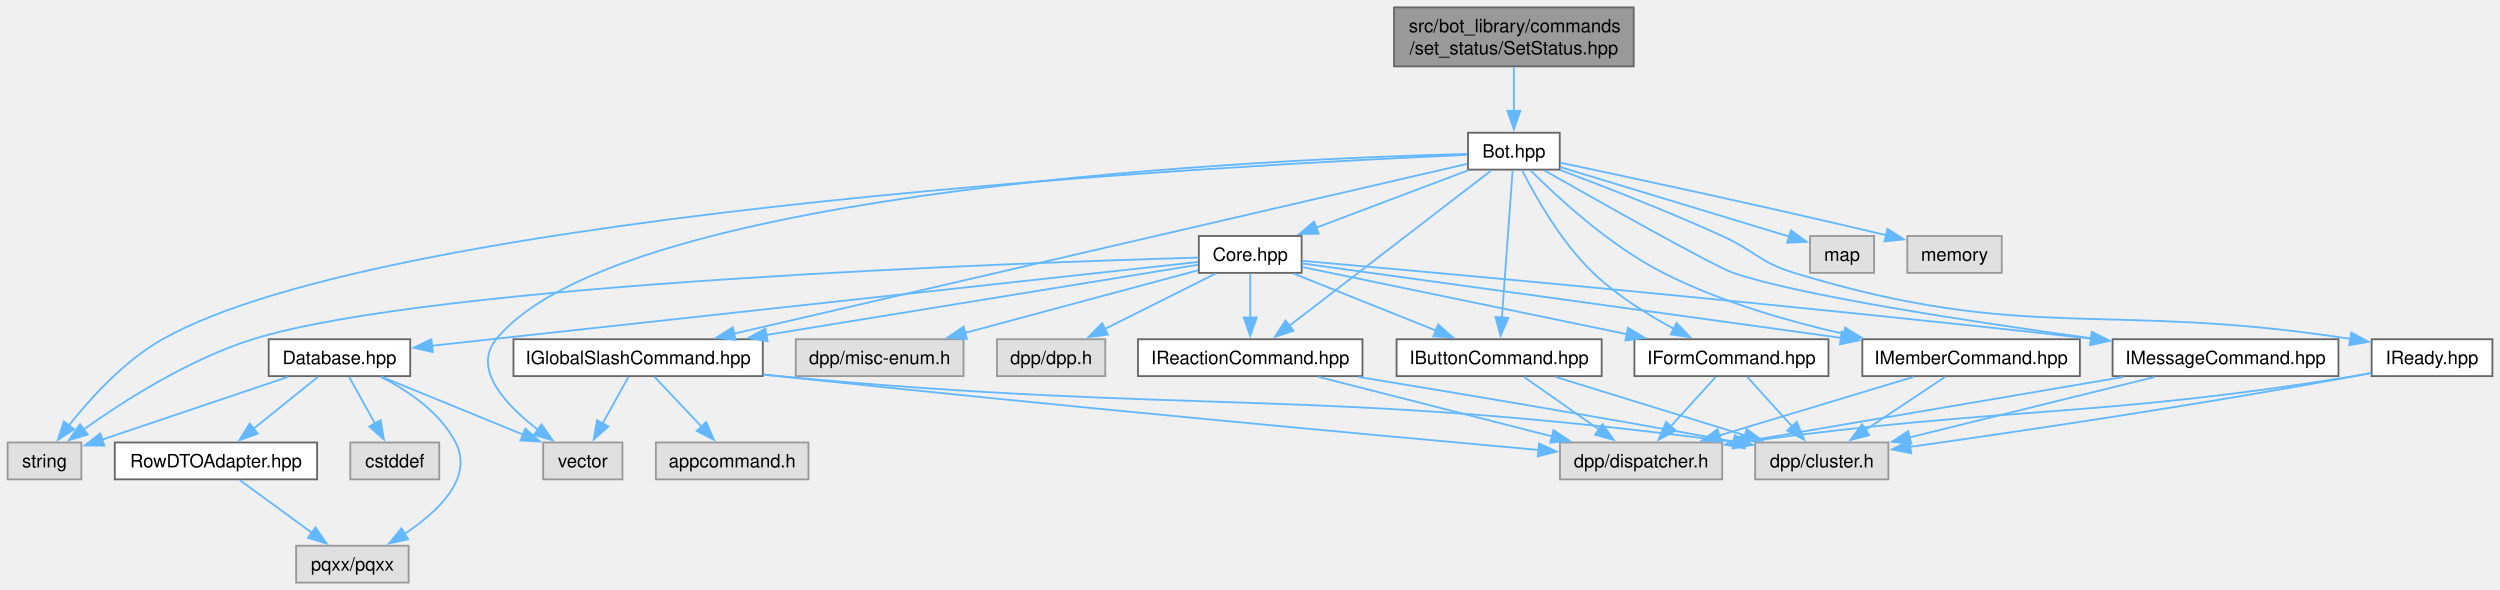
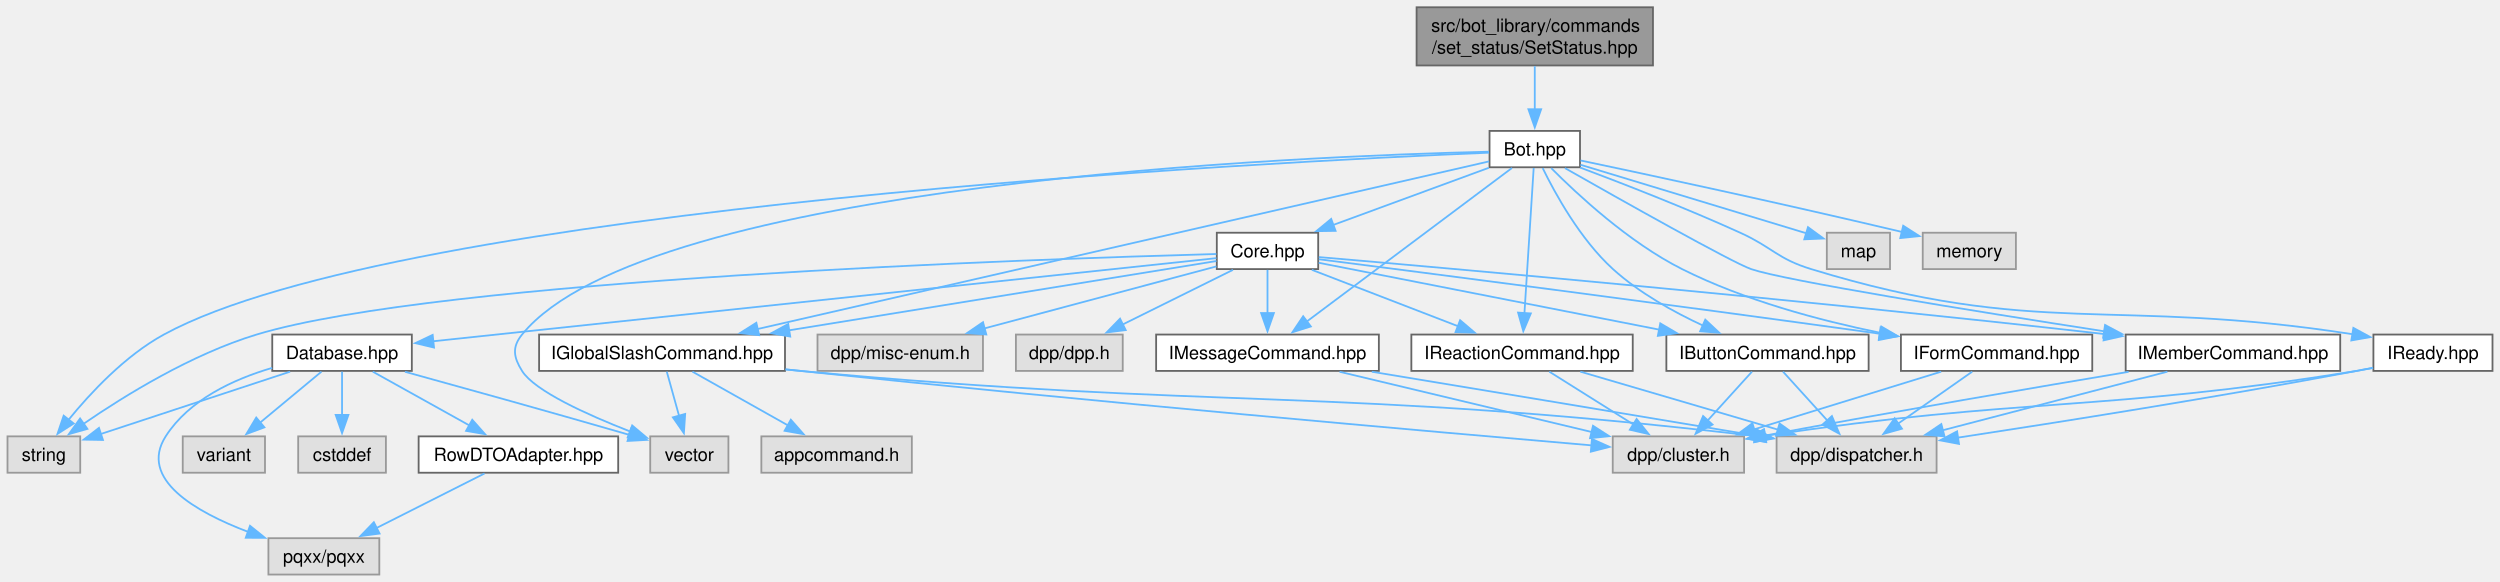
- <svg xmlns="http://www.w3.org/2000/svg" xmlns:xlink="http://www.w3.org/1999/xlink" width="1356pt" height="320pt" viewBox="0.00 0.00 1355.75 320.00">
+ <svg xmlns="http://www.w3.org/2000/svg" xmlns:xlink="http://www.w3.org/1999/xlink" width="1375pt" height="320pt" viewBox="0.00 0.00 1374.75 320.00">
  <g id="graph0" class="graph" transform="scale(1 1) rotate(0) translate(4 316)">
    <g id="Node000001" class="node">
      <g id="a_Node000001">
        <a xlink:title=" ">
-           <polygon fill="#999999" stroke="#666666" points="882,-312 752,-312 752,-280 882,-280 882,-312" />
-           <text text-anchor="start" x="760" y="-298.5" font-family="Helvetica,sans-Serif" font-size="10.00">src/bot_library/commands</text>
-           <text text-anchor="middle" x="817" y="-286.5" font-family="Helvetica,sans-Serif" font-size="10.00">/set_status/SetStatus.hpp</text>
+           <polygon fill="#999999" stroke="#666666" points="905,-312 775,-312 775,-280 905,-280 905,-312" />
+           <text text-anchor="start" x="783" y="-298.5" font-family="Helvetica,sans-Serif" font-size="10.00">src/bot_library/commands</text>
+           <text text-anchor="middle" x="840" y="-286.5" font-family="Helvetica,sans-Serif" font-size="10.00">/set_status/SetStatus.hpp</text>
        </a>
      </g>
    </g>
    <g id="Node000002" class="node">
      <g id="a_Node000002">
        <a xlink:href="Bot_8hpp.html" target="_top" xlink:title=" ">
-           <polygon fill="white" stroke="#666666" points="841.88,-244 792.12,-244 792.12,-224 841.88,-224 841.88,-244" />
-           <text text-anchor="middle" x="817" y="-230.5" font-family="Helvetica,sans-Serif" font-size="10.00">Bot.hpp</text>
+           <polygon fill="white" stroke="#666666" points="864.88,-244 815.12,-244 815.12,-224 864.88,-224 864.88,-244" />
+           <text text-anchor="middle" x="840" y="-230.5" font-family="Helvetica,sans-Serif" font-size="10.00">Bot.hpp</text>
        </a>
      </g>
    </g>
    <g id="edge1_Node000001_Node000002" class="edge">
      <g id="a_edge1_Node000001_Node000002">
        <a xlink:title=" ">
-           <path fill="none" stroke="#63b8ff" d="M817,-279.55C817,-272.34 817,-263.66 817,-255.88" />
-           <polygon fill="#63b8ff" stroke="#63b8ff" points="820.5,-255.92 817,-245.92 813.5,-255.92 820.5,-255.92" />
+           <path fill="none" stroke="#63b8ff" d="M840,-279.55C840,-272.34 840,-263.66 840,-255.88" />
+           <polygon fill="#63b8ff" stroke="#63b8ff" points="843.5,-255.92 840,-245.92 836.5,-255.92 843.5,-255.92" />
        </a>
      </g>
    </g>
    <g id="Node000003" class="node">
      <g id="a_Node000003">
        <a xlink:href="Core_8hpp.html" target="_top" xlink:title=" ">
-           <polygon fill="white" stroke="#666666" points="701.88,-188 646.12,-188 646.12,-168 701.88,-168 701.88,-188" />
-           <text text-anchor="middle" x="674" y="-174.5" font-family="Helvetica,sans-Serif" font-size="10.00">Core.hpp</text>
+           <polygon fill="white" stroke="#666666" points="720.88,-188 665.12,-188 665.12,-168 720.88,-168 720.88,-188" />
+           <text text-anchor="middle" x="693" y="-174.5" font-family="Helvetica,sans-Serif" font-size="10.00">Core.hpp</text>
        </a>
      </g>
    </g>
    <g id="edge2_Node000002_Node000003" class="edge">
      <g id="a_edge2_Node000002_Node000003">
        <a xlink:title=" ">
-           <path fill="none" stroke="#63b8ff" d="M792.09,-223.59C769.27,-214.97 735.22,-202.12 709.54,-192.42" />
-           <polygon fill="#63b8ff" stroke="#63b8ff" points="711.11,-189.27 700.52,-189.01 708.64,-195.82 711.11,-189.27" />
+           <path fill="none" stroke="#63b8ff" d="M814.73,-223.72C791.17,-215.06 755.77,-202.06 729.21,-192.3" />
+           <polygon fill="#63b8ff" stroke="#63b8ff" points="730.45,-189.03 719.85,-188.86 728.03,-195.6 730.45,-189.03" />
        </a>
      </g>
    </g>
    <g id="Node000009" class="node">
      <g id="a_Node000009">
        <a xlink:title=" ">
          <polygon fill="#e0e0e0" stroke="#999999" points="40,-76 0,-76 0,-56 40,-56 40,-76" />
          <text text-anchor="middle" x="20" y="-62.5" font-family="Helvetica,sans-Serif" font-size="10.00">string</text>
        </a>
      </g>
    </g>
-     <g id="edge44_Node000002_Node000009" class="edge">
-       <g id="a_edge44_Node000002_Node000009">
-         <a xlink:title=" ">
-           <path fill="none" stroke="#63b8ff" d="M791.76,-232C677.56,-227.08 209.39,-202.88 84,-132 63.19,-120.24 44.67,-99.75 32.98,-84.91" />
-           <polygon fill="#63b8ff" stroke="#63b8ff" points="36.06,-83.19 27.23,-77.34 30.48,-87.42 36.06,-83.19" />
-         </a>
-       </g>
-     </g>
-     <g id="Node000010" class="node">
-       <g id="a_Node000010">
-         <a xlink:title=" ">
-           <polygon fill="#e0e0e0" stroke="#999999" points="333.5,-76 290.5,-76 290.5,-56 333.5,-56 333.5,-76" />
-           <text text-anchor="middle" x="312" y="-62.5" font-family="Helvetica,sans-Serif" font-size="10.00">vector</text>
-         </a>
-       </g>
-     </g>
-     <g id="edge45_Node000002_Node000010" class="edge">
-       <g id="a_edge45_Node000002_Node000010">
-         <a xlink:title=" ">
-           <path fill="none" stroke="#63b8ff" d="M791.67,-232.51C692.48,-230.02 332.63,-215.29 265,-132 251.77,-115.71 270.41,-96.07 287.98,-82.67" />
-           <polygon fill="#63b8ff" stroke="#63b8ff" points="289.57,-85.83 295.67,-77.16 285.5,-80.14 289.57,-85.83" />
-         </a>
-       </g>
-     </g>
-     <g id="Node000012" class="node">
-       <g id="a_Node000012">
+     <g id="edge45_Node000002_Node000009" class="edge">
+       <g id="a_edge45_Node000002_Node000009">
+         <a xlink:title=" ">
+           <path fill="none" stroke="#63b8ff" d="M814.86,-232.03C698.96,-227.2 216.28,-203.09 86,-132 64.69,-120.37 45.57,-99.86 33.46,-84.98" />
+           <polygon fill="#63b8ff" stroke="#63b8ff" points="36.41,-83.08 27.49,-77.36 30.9,-87.39 36.41,-83.08" />
+         </a>
+       </g>
+     </g>
+     <g id="Node000011" class="node">
+       <g id="a_Node000011">
+         <a xlink:title=" ">
+           <polygon fill="#e0e0e0" stroke="#999999" points="396.5,-76 353.5,-76 353.5,-56 396.5,-56 396.5,-76" />
+           <text text-anchor="middle" x="375" y="-62.5" font-family="Helvetica,sans-Serif" font-size="10.00">vector</text>
+         </a>
+       </g>
+     </g>
+     <g id="edge46_Node000002_Node000011" class="edge">
+       <g id="a_edge46_Node000002_Node000011">
+         <a xlink:title=" ">
+           <path fill="none" stroke="#63b8ff" d="M814.78,-232.56C715.2,-230.24 351.4,-216.04 283,-132 277.39,-125.11 278.29,-119.54 283,-112 289.87,-101 318.79,-87.92 342.39,-78.71" />
+           <polygon fill="#63b8ff" stroke="#63b8ff" points="343.58,-82 351.69,-75.18 341.1,-75.46 343.58,-82" />
+         </a>
+       </g>
+     </g>
+     <g id="Node000013" class="node">
+       <g id="a_Node000013">
        <a xlink:href="IButtonCommand_8hpp.html" target="_top" xlink:title=" ">
-           <polygon fill="white" stroke="#666666" points="864.62,-132 753.38,-132 753.38,-112 864.62,-112 864.62,-132" />
-           <text text-anchor="middle" x="809" y="-118.5" font-family="Helvetica,sans-Serif" font-size="10.00">IButtonCommand.hpp</text>
-         </a>
-       </g>
-     </g>
-     <g id="edge33_Node000002_Node000012" class="edge">
-       <g id="a_edge33_Node000002_Node000012">
-         <a xlink:title=" ">
-           <path fill="none" stroke="#63b8ff" d="M816.32,-223.62C815.04,-206.01 812.24,-167.59 810.5,-143.65" />
-           <polygon fill="#63b8ff" stroke="#63b8ff" points="814.01,-143.58 809.79,-133.86 807.02,-144.09 814.01,-143.58" />
-         </a>
-       </g>
-     </g>
-     <g id="Node000015" class="node">
-       <g id="a_Node000015">
-         <a xlink:href="IFormCommand_8hpp.html" target="_top" xlink:title=" ">
-           <polygon fill="white" stroke="#666666" points="987.62,-132 882.38,-132 882.38,-112 987.62,-112 987.62,-132" />
-           <text text-anchor="middle" x="935" y="-118.5" font-family="Helvetica,sans-Serif" font-size="10.00">IFormCommand.hpp</text>
-         </a>
-       </g>
-     </g>
-     <g id="edge34_Node000002_Node000015" class="edge">
-       <g id="a_edge34_Node000002_Node000015">
-         <a xlink:title=" ">
-           <path fill="none" stroke="#63b8ff" d="M821.47,-223.67C828.29,-210.13 842.4,-184.84 860,-168 872.8,-155.75 889.51,-145.32 903.91,-137.59" />
-           <polygon fill="#63b8ff" stroke="#63b8ff" points="905.26,-140.84 912.55,-133.15 902.06,-134.61 905.26,-140.84" />
+           <polygon fill="white" stroke="#666666" points="1023.62,-132 912.38,-132 912.38,-112 1023.62,-112 1023.62,-132" />
+           <text text-anchor="middle" x="968" y="-118.5" font-family="Helvetica,sans-Serif" font-size="10.00">IButtonCommand.hpp</text>
+         </a>
+       </g>
+     </g>
+     <g id="edge34_Node000002_Node000013" class="edge">
+       <g id="a_edge34_Node000002_Node000013">
+         <a xlink:title=" ">
+           <path fill="none" stroke="#63b8ff" d="M844.35,-223.54C851.03,-209.85 864.96,-184.36 883,-168 897.41,-154.93 916.3,-144.44 932.62,-136.89" />
+           <polygon fill="#63b8ff" stroke="#63b8ff" points="933.78,-140.2 941.51,-132.96 930.95,-133.8 933.78,-140.2" />
        </a>
      </g>
    </g>
    <g id="Node000016" class="node">
      <g id="a_Node000016">
-         <a xlink:href="IGlobalSlashCommand_8hpp.html" target="_top" xlink:title=" ">
-           <polygon fill="white" stroke="#666666" points="409.62,-132 274.38,-132 274.38,-112 409.62,-112 409.62,-132" />
-           <text text-anchor="middle" x="342" y="-118.5" font-family="Helvetica,sans-Serif" font-size="10.00">IGlobalSlashCommand.hpp</text>
+         <a xlink:href="IFormCommand_8hpp.html" target="_top" xlink:title=" ">
+           <polygon fill="white" stroke="#666666" points="1146.62,-132 1041.38,-132 1041.38,-112 1146.62,-112 1146.62,-132" />
+           <text text-anchor="middle" x="1094" y="-118.5" font-family="Helvetica,sans-Serif" font-size="10.00">IFormCommand.hpp</text>
        </a>
      </g>
    </g>
    <g id="edge35_Node000002_Node000016" class="edge">
      <g id="a_edge35_Node000002_Node000016">
        <a xlink:title=" ">
-           <path fill="none" stroke="#63b8ff" d="M791.8,-227.16C717.09,-209.86 495.75,-158.61 394.1,-135.07" />
-           <polygon fill="#63b8ff" stroke="#63b8ff" points="394.91,-131.66 384.37,-132.81 393.33,-138.48 394.91,-131.66" />
-         </a>
-       </g>
-     </g>
-     <g id="Node000018" class="node">
-       <g id="a_Node000018">
-         <a xlink:href="IMemberCommand_8hpp.html" target="_top" xlink:title=" ">
-           <polygon fill="white" stroke="#666666" points="1124,-132 1006,-132 1006,-112 1124,-112 1124,-132" />
-           <text text-anchor="middle" x="1065" y="-118.5" font-family="Helvetica,sans-Serif" font-size="10.00">IMemberCommand.hpp</text>
-         </a>
-       </g>
-     </g>
-     <g id="edge36_Node000002_Node000018" class="edge">
-       <g id="a_edge36_Node000002_Node000018">
-         <a xlink:title=" ">
-           <path fill="none" stroke="#63b8ff" d="M826.06,-223.57C840.14,-209.44 868.74,-182.85 898,-168 928.52,-152.51 964.98,-141.89 996.03,-134.87" />
-           <polygon fill="#63b8ff" stroke="#63b8ff" points="996.69,-138.31 1005.72,-132.77 995.21,-131.47 996.69,-138.31" />
+           <path fill="none" stroke="#63b8ff" d="M849.04,-223.54C863.11,-209.37 891.67,-182.73 921,-168 955.14,-150.86 996.44,-139.8 1030.13,-132.93" />
+           <polygon fill="#63b8ff" stroke="#63b8ff" points="1030.61,-136.41 1039.75,-131.05 1029.27,-129.53 1030.61,-136.41" />
+         </a>
+       </g>
+     </g>
+     <g id="Node000017" class="node">
+       <g id="a_Node000017">
+         <a xlink:href="IGlobalSlashCommand_8hpp.html" target="_top" xlink:title=" ">
+           <polygon fill="white" stroke="#666666" points="427.62,-132 292.38,-132 292.38,-112 427.62,-112 427.62,-132" />
+           <text text-anchor="middle" x="360" y="-118.5" font-family="Helvetica,sans-Serif" font-size="10.00">IGlobalSlashCommand.hpp</text>
+         </a>
+       </g>
+     </g>
+     <g id="edge36_Node000002_Node000017" class="edge">
+       <g id="a_edge36_Node000002_Node000017">
+         <a xlink:title=" ">
+           <path fill="none" stroke="#63b8ff" d="M814.87,-227.24C739.66,-210.01 515.23,-158.57 412.45,-135.02" />
+           <polygon fill="#63b8ff" stroke="#63b8ff" points="413.42,-131.65 402.89,-132.83 411.86,-138.47 413.42,-131.65" />
        </a>
      </g>
    </g>
    <g id="Node000019" class="node">
      <g id="a_Node000019">
-         <a xlink:href="IMessageCommand_8hpp.html" target="_top" xlink:title=" ">
-           <polygon fill="white" stroke="#666666" points="1264.25,-132 1141.75,-132 1141.75,-112 1264.25,-112 1264.25,-132" />
-           <text text-anchor="middle" x="1203" y="-118.5" font-family="Helvetica,sans-Serif" font-size="10.00">IMessageCommand.hpp</text>
+         <a xlink:href="IMemberCommand_8hpp.html" target="_top" xlink:title=" ">
+           <polygon fill="white" stroke="#666666" points="1283,-132 1165,-132 1165,-112 1283,-112 1283,-132" />
+           <text text-anchor="middle" x="1224" y="-118.5" font-family="Helvetica,sans-Serif" font-size="10.00">IMemberCommand.hpp</text>
        </a>
      </g>
    </g>
    <g id="edge37_Node000002_Node000019" class="edge">
      <g id="a_edge37_Node000002_Node000019">
        <a xlink:title=" ">
-           <path fill="none" stroke="#63b8ff" d="M833.59,-223.54C863.72,-206.41 925.32,-171.7 936,-168 970.96,-155.89 1063.86,-141.66 1130.24,-132.5" />
-           <polygon fill="#63b8ff" stroke="#63b8ff" points="1130.54,-135.99 1139.97,-131.16 1129.59,-129.05 1130.54,-135.99" />
+           <path fill="none" stroke="#63b8ff" d="M856.59,-223.54C886.73,-206.42 948.33,-171.71 959,-168 977.1,-161.72 1081.02,-144.98 1153.21,-133.78" />
+           <polygon fill="#63b8ff" stroke="#63b8ff" points="1153.66,-137.26 1163.01,-132.27 1152.59,-130.34 1153.66,-137.26" />
        </a>
      </g>
    </g>
    <g id="Node000020" class="node">
      <g id="a_Node000020">
-         <a xlink:href="IReactionCommand_8hpp.html" target="_top" xlink:title=" ">
-           <polygon fill="white" stroke="#666666" points="734.88,-132 613.12,-132 613.12,-112 734.88,-112 734.88,-132" />
-           <text text-anchor="middle" x="674" y="-118.5" font-family="Helvetica,sans-Serif" font-size="10.00">IReactionCommand.hpp</text>
+         <a xlink:href="IMessageCommand_8hpp.html" target="_top" xlink:title=" ">
+           <polygon fill="white" stroke="#666666" points="754.25,-132 631.75,-132 631.75,-112 754.25,-112 754.25,-132" />
+           <text text-anchor="middle" x="693" y="-118.5" font-family="Helvetica,sans-Serif" font-size="10.00">IMessageCommand.hpp</text>
        </a>
      </g>
    </g>
    <g id="edge38_Node000002_Node000020" class="edge">
      <g id="a_edge38_Node000002_Node000020">
        <a xlink:title=" ">
-           <path fill="none" stroke="#63b8ff" d="M804.81,-223.62C780.43,-204.87 725.42,-162.55 695.08,-139.21" />
-           <polygon fill="#63b8ff" stroke="#63b8ff" points="697.42,-136.6 687.36,-133.28 693.15,-142.15 697.42,-136.6" />
+           <path fill="none" stroke="#63b8ff" d="M827.47,-223.62C802.41,-204.87 745.85,-162.55 714.66,-139.21" />
+           <polygon fill="#63b8ff" stroke="#63b8ff" points="716.82,-136.45 706.71,-133.26 712.62,-142.06 716.82,-136.45" />
        </a>
      </g>
    </g>
    <g id="Node000021" class="node">
      <g id="a_Node000021">
-         <a xlink:href="IReady_8hpp.html" target="_top" xlink:title=" ">
-           <polygon fill="white" stroke="#666666" points="1347.75,-132 1282.25,-132 1282.25,-112 1347.75,-112 1347.75,-132" />
-           <text text-anchor="middle" x="1315" y="-118.5" font-family="Helvetica,sans-Serif" font-size="10.00">IReady.hpp</text>
+         <a xlink:href="IReactionCommand_8hpp.html" target="_top" xlink:title=" ">
+           <polygon fill="white" stroke="#666666" points="893.88,-132 772.12,-132 772.12,-112 893.88,-112 893.88,-132" />
+           <text text-anchor="middle" x="833" y="-118.5" font-family="Helvetica,sans-Serif" font-size="10.00">IReactionCommand.hpp</text>
        </a>
      </g>
    </g>
    <g id="edge39_Node000002_Node000021" class="edge">
      <g id="a_edge39_Node000002_Node000021">
        <a xlink:title=" ">
-           <path fill="none" stroke="#63b8ff" d="M841.97,-223.84C865.06,-215.18 900.2,-201.54 930,-188 947.74,-179.94 950.37,-173.68 969,-168 1095.71,-129.38 1136.63,-152.96 1270.92,-132.16" />
-           <polygon fill="#63b8ff" stroke="#63b8ff" points="1271.23,-135.65 1280.55,-130.61 1270.12,-128.74 1271.23,-135.65" />
+           <path fill="none" stroke="#63b8ff" d="M839.4,-223.62C838.28,-206.01 835.84,-167.59 834.31,-143.65" />
+           <polygon fill="#63b8ff" stroke="#63b8ff" points="837.82,-143.62 833.69,-133.87 830.83,-144.07 837.82,-143.62" />
        </a>
      </g>
    </g>
    <g id="Node000022" class="node">
      <g id="a_Node000022">
-         <a xlink:title=" ">
-           <polygon fill="#e0e0e0" stroke="#999999" points="1012.38,-188 977.62,-188 977.62,-168 1012.38,-168 1012.38,-188" />
-           <text text-anchor="middle" x="995" y="-174.5" font-family="Helvetica,sans-Serif" font-size="10.00">map</text>
-         </a>
-       </g>
-     </g>
-     <g id="edge42_Node000002_Node000022" class="edge">
-       <g id="a_edge42_Node000002_Node000022">
-         <a xlink:title=" ">
-           <path fill="none" stroke="#63b8ff" d="M842.13,-225.38C874.93,-215.43 932.2,-198.05 966.56,-187.63" />
-           <polygon fill="#63b8ff" stroke="#63b8ff" points="967.27,-191.07 975.82,-184.82 965.23,-184.37 967.27,-191.07" />
+         <a xlink:href="IReady_8hpp.html" target="_top" xlink:title=" ">
+           <polygon fill="white" stroke="#666666" points="1366.75,-132 1301.25,-132 1301.25,-112 1366.75,-112 1366.75,-132" />
+           <text text-anchor="middle" x="1334" y="-118.5" font-family="Helvetica,sans-Serif" font-size="10.00">IReady.hpp</text>
+         </a>
+       </g>
+     </g>
+     <g id="edge40_Node000002_Node000022" class="edge">
+       <g id="a_edge40_Node000002_Node000022">
+         <a xlink:title=" ">
+           <path fill="none" stroke="#63b8ff" d="M864.97,-223.84C888.06,-215.18 923.2,-201.54 953,-188 970.74,-179.94 973.37,-173.69 992,-168 1117.04,-129.78 1157.41,-152.8 1290.06,-132.14" />
+           <polygon fill="#63b8ff" stroke="#63b8ff" points="1290.23,-135.66 1299.55,-130.6 1289.11,-128.75 1290.23,-135.66" />
        </a>
      </g>
    </g>
    <g id="Node000023" class="node">
      <g id="a_Node000023">
        <a xlink:title=" ">
-           <polygon fill="#e0e0e0" stroke="#999999" points="1081.62,-188 1030.38,-188 1030.38,-168 1081.62,-168 1081.62,-188" />
-           <text text-anchor="middle" x="1056" y="-174.5" font-family="Helvetica,sans-Serif" font-size="10.00">memory</text>
+           <polygon fill="#e0e0e0" stroke="#999999" points="1035.38,-188 1000.62,-188 1000.62,-168 1035.38,-168 1035.38,-188" />
+           <text text-anchor="middle" x="1018" y="-174.5" font-family="Helvetica,sans-Serif" font-size="10.00">map</text>
        </a>
      </g>
    </g>
    <g id="edge43_Node000002_Node000023" class="edge">
      <g id="a_edge43_Node000002_Node000023">
        <a xlink:title=" ">
-           <path fill="none" stroke="#63b8ff" d="M842.19,-227.74C878.82,-220.02 949.17,-204.96 1018.86,-188.45" />
-           <polygon fill="#63b8ff" stroke="#63b8ff" points="1019.64,-191.86 1028.56,-186.14 1018.02,-185.05 1019.64,-191.86" />
+           <path fill="none" stroke="#63b8ff" d="M865.13,-225.38C897.93,-215.43 955.2,-198.05 989.56,-187.63" />
+           <polygon fill="#63b8ff" stroke="#63b8ff" points="990.27,-191.07 998.82,-184.82 988.23,-184.37 990.27,-191.07" />
+         </a>
+       </g>
+     </g>
+     <g id="Node000024" class="node">
+       <g id="a_Node000024">
+         <a xlink:title=" ">
+           <polygon fill="#e0e0e0" stroke="#999999" points="1104.62,-188 1053.38,-188 1053.38,-168 1104.62,-168 1104.62,-188" />
+           <text text-anchor="middle" x="1079" y="-174.5" font-family="Helvetica,sans-Serif" font-size="10.00">memory</text>
+         </a>
+       </g>
+     </g>
+     <g id="edge44_Node000002_Node000024" class="edge">
+       <g id="a_edge44_Node000002_Node000024">
+         <a xlink:title=" ">
+           <path fill="none" stroke="#63b8ff" d="M865.19,-227.74C901.82,-220.02 972.17,-204.96 1041.86,-188.45" />
+           <polygon fill="#63b8ff" stroke="#63b8ff" points="1042.64,-191.86 1051.56,-186.14 1041.02,-185.05 1042.64,-191.86" />
        </a>
      </g>
    </g>
    <g id="Node000004" class="node">
      <g id="a_Node000004">
        <a xlink:title=" ">
-           <polygon fill="#e0e0e0" stroke="#999999" points="595.38,-132 536.62,-132 536.62,-112 595.38,-112 595.38,-132" />
-           <text text-anchor="middle" x="566" y="-118.5" font-family="Helvetica,sans-Serif" font-size="10.00">dpp/dpp.h</text>
+           <polygon fill="#e0e0e0" stroke="#999999" points="613.38,-132 554.62,-132 554.62,-112 613.38,-112 613.38,-132" />
+           <text text-anchor="middle" x="584" y="-118.5" font-family="Helvetica,sans-Serif" font-size="10.00">dpp/dpp.h</text>
        </a>
      </g>
    </g>
    <g id="edge3_Node000003_Node000004" class="edge">
      <g id="a_edge3_Node000003_Node000004">
        <a xlink:title=" ">
-           <path fill="none" stroke="#63b8ff" d="M655.19,-167.59C638.64,-159.32 614.29,-147.14 595.21,-137.6" />
-           <polygon fill="#63b8ff" stroke="#63b8ff" points="596.82,-134.5 586.31,-133.16 593.69,-140.76 596.82,-134.5" />
+           <path fill="none" stroke="#63b8ff" d="M674.01,-167.59C657.24,-159.28 632.51,-147.03 613.21,-137.47" />
+           <polygon fill="#63b8ff" stroke="#63b8ff" points="615.01,-134.45 604.49,-133.15 611.9,-140.73 615.01,-134.45" />
        </a>
      </g>
    </g>
    <g id="Node000005" class="node">
      <g id="a_Node000005">
        <a xlink:title=" ">
-           <polygon fill="#e0e0e0" stroke="#999999" points="518.5,-132 427.5,-132 427.5,-112 518.5,-112 518.5,-132" />
-           <text text-anchor="middle" x="473" y="-118.5" font-family="Helvetica,sans-Serif" font-size="10.00">dpp/misc-enum.h</text>
+           <polygon fill="#e0e0e0" stroke="#999999" points="536.5,-132 445.5,-132 445.5,-112 536.5,-112 536.5,-132" />
+           <text text-anchor="middle" x="491" y="-118.5" font-family="Helvetica,sans-Serif" font-size="10.00">dpp/misc-enum.h</text>
        </a>
      </g>
    </g>
    <g id="edge4_Node000003_Node000005" class="edge">
      <g id="a_edge4_Node000003_Node000005">
        <a xlink:title=" ">
-           <path fill="none" stroke="#63b8ff" d="M645.63,-169.38C612.83,-160.57 558.37,-145.94 519.39,-135.46" />
-           <polygon fill="#63b8ff" stroke="#63b8ff" points="520.36,-132.1 509.79,-132.89 518.54,-138.86 520.36,-132.1" />
+           <path fill="none" stroke="#63b8ff" d="M664.91,-169.49C631.89,-160.66 576.59,-145.88 537.22,-135.36" />
+           <polygon fill="#63b8ff" stroke="#63b8ff" points="538.34,-132.03 527.78,-132.83 536.53,-138.8 538.34,-132.03" />
        </a>
      </g>
    </g>
    <g id="Node000006" class="node">
      <g id="a_Node000006">
        <a xlink:href="Database_8hpp.html" target="_top" xlink:title=" ">
-           <polygon fill="white" stroke="#666666" points="218.38,-132 141.62,-132 141.62,-112 218.38,-112 218.38,-132" />
-           <text text-anchor="middle" x="180" y="-118.5" font-family="Helvetica,sans-Serif" font-size="10.00">Database.hpp</text>
+           <polygon fill="white" stroke="#666666" points="222.38,-132 145.62,-132 145.62,-112 222.38,-112 222.38,-132" />
+           <text text-anchor="middle" x="184" y="-118.5" font-family="Helvetica,sans-Serif" font-size="10.00">Database.hpp</text>
        </a>
      </g>
    </g>
    <g id="edge5_Node000003_Node000006" class="edge">
      <g id="a_edge5_Node000003_Node000006">
        <a xlink:title=" ">
-           <path fill="none" stroke="#63b8ff" d="M645.67,-173.9C564.93,-165.08 332.89,-139.71 230.07,-128.47" />
-           <polygon fill="#63b8ff" stroke="#63b8ff" points="230.6,-125.01 220.28,-127.4 229.84,-131.97 230.6,-125.01" />
-         </a>
-       </g>
-     </g>
-     <g id="edge32_Node000003_Node000009" class="edge">
-       <g id="a_edge32_Node000003_Node000009">
-         <a xlink:title=" ">
-           <path fill="none" stroke="#63b8ff" d="M645.96,-176.28C549.25,-173.54 230.28,-162.36 133,-132 98.5,-121.23 63.06,-98.6 41.29,-83.1" />
-           <polygon fill="#63b8ff" stroke="#63b8ff" points="43.4,-80.3 33.25,-77.24 39.27,-85.96 43.4,-80.3" />
-         </a>
-       </g>
-     </g>
-     <g id="edge12_Node000003_Node000012" class="edge">
-       <g id="a_edge12_Node000003_Node000012">
-         <a xlink:title=" ">
-           <path fill="none" stroke="#63b8ff" d="M697.52,-167.59C718.87,-159.05 750.63,-146.35 774.8,-136.68" />
-           <polygon fill="#63b8ff" stroke="#63b8ff" points="775.91,-140.01 783.9,-133.04 773.31,-133.51 775.91,-140.01" />
-         </a>
-       </g>
-     </g>
-     <g id="edge15_Node000003_Node000015" class="edge">
-       <g id="a_edge15_Node000003_Node000015">
-         <a xlink:title=" ">
-           <path fill="none" stroke="#63b8ff" d="M702.18,-171.17C744.14,-162.49 823.94,-145.98 878.29,-134.73" />
-           <polygon fill="#63b8ff" stroke="#63b8ff" points="878.91,-138.18 888,-132.72 877.49,-131.32 878.91,-138.18" />
-         </a>
-       </g>
-     </g>
-     <g id="edge18_Node000003_Node000016" class="edge">
-       <g id="a_edge18_Node000003_Node000016">
-         <a xlink:title=" ">
-           <path fill="none" stroke="#63b8ff" d="M645.69,-172.4C594.27,-164.03 484.12,-146.12 411.58,-134.32" />
-           <polygon fill="#63b8ff" stroke="#63b8ff" points="412.2,-130.87 401.77,-132.72 411.07,-137.78 412.2,-130.87" />
-         </a>
-       </g>
-     </g>
-     <g id="edge23_Node000003_Node000018" class="edge">
-       <g id="a_edge23_Node000003_Node000018">
-         <a xlink:title=" ">
-           <path fill="none" stroke="#63b8ff" d="M702.12,-173.12C762.7,-164.75 907.1,-144.81 994.38,-132.75" />
-           <polygon fill="#63b8ff" stroke="#63b8ff" points="994.85,-136.22 1004.28,-131.39 993.89,-129.29 994.85,-136.22" />
-         </a>
-       </g>
-     </g>
-     <g id="edge26_Node000003_Node000019" class="edge">
-       <g id="a_edge26_Node000003_Node000019">
-         <a xlink:title=" ">
-           <path fill="none" stroke="#63b8ff" d="M702.24,-174.53C772.58,-168.31 961.55,-151.23 1130.22,-132.29" />
-           <polygon fill="#63b8ff" stroke="#63b8ff" points="1130.5,-135.78 1140.05,-131.18 1129.72,-128.82 1130.5,-135.78" />
-         </a>
-       </g>
-     </g>
-     <g id="edge29_Node000003_Node000020" class="edge">
-       <g id="a_edge29_Node000003_Node000020">
-         <a xlink:title=" ">
-           <path fill="none" stroke="#63b8ff" d="M674,-167.59C674,-161.01 674,-151.96 674,-143.73" />
-           <polygon fill="#63b8ff" stroke="#63b8ff" points="677.5,-143.81 674,-133.81 670.5,-143.81 677.5,-143.81" />
+           <path fill="none" stroke="#63b8ff" d="M664.91,-174.02C582.35,-165.26 339.65,-139.51 234.04,-128.31" />
+           <polygon fill="#63b8ff" stroke="#63b8ff" points="234.58,-124.85 224.26,-127.27 233.84,-131.81 234.58,-124.85" />
+         </a>
+       </g>
+     </g>
+     <g id="edge33_Node000003_Node000009" class="edge">
+       <g id="a_edge33_Node000003_Node000009">
+         <a xlink:title=" ">
+           <path fill="none" stroke="#63b8ff" d="M664.88,-176.3C566.38,-173.58 237.45,-162.41 137,-132 101.32,-121.2 64.41,-98.41 41.83,-82.9" />
+           <polygon fill="#63b8ff" stroke="#63b8ff" points="43.94,-80.11 33.75,-77.22 39.92,-85.84 43.94,-80.11" />
+         </a>
+       </g>
+     </g>
+     <g id="edge13_Node000003_Node000013" class="edge">
+       <g id="a_edge13_Node000003_Node000013">
+         <a xlink:title=" ">
+           <path fill="none" stroke="#63b8ff" d="M721.14,-171.47C764.96,-162.87 850.51,-146.07 908.46,-134.69" />
+           <polygon fill="#63b8ff" stroke="#63b8ff" points="909.03,-138.15 918.17,-132.78 907.69,-131.28 909.03,-138.15" />
+         </a>
+       </g>
+     </g>
+     <g id="edge16_Node000003_Node000016" class="edge">
+       <g id="a_edge16_Node000003_Node000016">
+         <a xlink:title=" ">
+           <path fill="none" stroke="#63b8ff" d="M721.23,-173.41C777.76,-166.19 909.15,-149.24 1029.84,-132.43" />
+           <polygon fill="#63b8ff" stroke="#63b8ff" points="1030.19,-135.91 1039.61,-131.06 1029.22,-128.98 1030.19,-135.91" />
+         </a>
+       </g>
+     </g>
+     <g id="edge19_Node000003_Node000017" class="edge">
+       <g id="a_edge19_Node000003_Node000017">
+         <a xlink:title=" ">
+           <path fill="none" stroke="#63b8ff" d="M664.9,-172.44C613.47,-164.1 502.83,-146.16 429.93,-134.34" />
+           <polygon fill="#63b8ff" stroke="#63b8ff" points="430.5,-130.89 420.07,-132.74 429.38,-137.8 430.5,-130.89" />
+         </a>
+       </g>
+     </g>
+     <g id="edge24_Node000003_Node000019" class="edge">
+       <g id="a_edge24_Node000003_Node000019">
+         <a xlink:title=" ">
+           <path fill="none" stroke="#63b8ff" d="M721.22,-174.6C792.01,-168.51 983.07,-151.62 1153.48,-132.25" />
+           <polygon fill="#63b8ff" stroke="#63b8ff" points="1153.64,-135.76 1163.17,-131.15 1152.84,-128.8 1153.64,-135.76" />
+         </a>
+       </g>
+     </g>
+     <g id="edge27_Node000003_Node000020" class="edge">
+       <g id="a_edge27_Node000003_Node000020">
+         <a xlink:title=" ">
+           <path fill="none" stroke="#63b8ff" d="M693,-167.59C693,-161.01 693,-151.96 693,-143.73" />
+           <polygon fill="#63b8ff" stroke="#63b8ff" points="696.5,-143.81 693,-133.81 689.5,-143.81 696.5,-143.81" />
+         </a>
+       </g>
+     </g>
+     <g id="edge30_Node000003_Node000021" class="edge">
+       <g id="a_edge30_Node000003_Node000021">
+         <a xlink:title=" ">
+           <path fill="none" stroke="#63b8ff" d="M717.39,-167.59C739.63,-159.01 772.77,-146.23 797.87,-136.55" />
+           <polygon fill="#63b8ff" stroke="#63b8ff" points="798.94,-139.89 807.01,-133.02 796.42,-133.36 798.94,-139.89" />
        </a>
      </g>
    </g>
    <g id="Node000007" class="node">
      <g id="a_Node000007">
        <a xlink:title=" ">
-           <polygon fill="#e0e0e0" stroke="#999999" points="234.12,-76 185.88,-76 185.88,-56 234.12,-56 234.12,-76" />
-           <text text-anchor="middle" x="210" y="-62.5" font-family="Helvetica,sans-Serif" font-size="10.00">cstddef</text>
+           <polygon fill="#e0e0e0" stroke="#999999" points="208.12,-76 159.88,-76 159.88,-56 208.12,-56 208.12,-76" />
+           <text text-anchor="middle" x="184" y="-62.5" font-family="Helvetica,sans-Serif" font-size="10.00">cstddef</text>
        </a>
      </g>
    </g>
    <g id="edge6_Node000006_Node000007" class="edge">
      <g id="a_edge6_Node000006_Node000007">
        <a xlink:title=" ">
-           <path fill="none" stroke="#63b8ff" d="M185.23,-111.59C189.1,-104.63 194.51,-94.89 199.28,-86.29" />
-           <polygon fill="#63b8ff" stroke="#63b8ff" points="202.3,-88.06 204.1,-77.62 196.18,-84.66 202.3,-88.06" />
+           <path fill="none" stroke="#63b8ff" d="M184,-111.59C184,-105.01 184,-95.96 184,-87.73" />
+           <polygon fill="#63b8ff" stroke="#63b8ff" points="187.5,-87.81 184,-77.81 180.5,-87.81 187.5,-87.81" />
        </a>
      </g>
    </g>
    <g id="Node000008" class="node">
      <g id="a_Node000008">
        <a xlink:title=" ">
-           <polygon fill="#e0e0e0" stroke="#999999" points="217.5,-20 156.5,-20 156.5,0 217.5,0 217.5,-20" />
-           <text text-anchor="middle" x="187" y="-6.5" font-family="Helvetica,sans-Serif" font-size="10.00">pqxx/pqxx</text>
+           <polygon fill="#e0e0e0" stroke="#999999" points="204.5,-20 143.5,-20 143.5,0 204.5,0 204.5,-20" />
+           <text text-anchor="middle" x="174" y="-6.5" font-family="Helvetica,sans-Serif" font-size="10.00">pqxx/pqxx</text>
        </a>
      </g>
    </g>
    <g id="edge7_Node000006_Node000008" class="edge">
      <g id="a_edge7_Node000006_Node000008">
        <a xlink:title=" ">
-           <path fill="none" stroke="#63b8ff" d="M202.41,-111.64C216.87,-104.28 234.51,-92.49 243,-76 252.82,-56.91 233.84,-38.72 215.37,-26.46" />
-           <polygon fill="#63b8ff" stroke="#63b8ff" points="217.27,-23.52 206.92,-21.25 213.6,-29.48 217.27,-23.52" />
+           <path fill="none" stroke="#63b8ff" d="M145.58,-113.67C124.42,-107.45 99.89,-96.18 87,-76 72,-52.51 103.34,-34.47 132.5,-23.42" />
+           <polygon fill="#63b8ff" stroke="#63b8ff" points="133.38,-26.82 141.63,-20.18 131.04,-20.23 133.38,-26.82" />
        </a>
      </g>
    </g>
    <g id="edge8_Node000006_Node000009" class="edge">
      <g id="a_edge8_Node000006_Node000009">
        <a xlink:title=" ">
-           <path fill="none" stroke="#63b8ff" d="M152.13,-111.59C123.99,-102.1 80.61,-87.46 51.31,-77.57" />
-           <polygon fill="#63b8ff" stroke="#63b8ff" points="52.48,-74.27 41.88,-74.38 50.24,-80.9 52.48,-74.27" />
+           <path fill="none" stroke="#63b8ff" d="M155.43,-111.59C126.3,-102 81.23,-87.16 51.19,-77.27" />
+           <polygon fill="#63b8ff" stroke="#63b8ff" points="52.5,-74.02 41.91,-74.21 50.31,-80.67 52.5,-74.02" />
+         </a>
+       </g>
+     </g>
+     <g id="Node000010" class="node">
+       <g id="a_Node000010">
+         <a xlink:title=" ">
+           <polygon fill="#e0e0e0" stroke="#999999" points="141.62,-76 96.38,-76 96.38,-56 141.62,-56 141.62,-76" />
+           <text text-anchor="middle" x="119" y="-62.5" font-family="Helvetica,sans-Serif" font-size="10.00">variant</text>
        </a>
      </g>
    </g>
    <g id="edge9_Node000006_Node000010" class="edge">
      <g id="a_edge9_Node000006_Node000010">
        <a xlink:title=" ">
-           <path fill="none" stroke="#63b8ff" d="M202.99,-111.59C224.16,-102.93 255.79,-89.99 279.53,-80.28" />
-           <polygon fill="#63b8ff" stroke="#63b8ff" points="280.82,-83.54 288.75,-76.51 278.17,-77.06 280.82,-83.54" />
-         </a>
-       </g>
-     </g>
-     <g id="Node000011" class="node">
-       <g id="a_Node000011">
-         <a xlink:href="RowDTOAdapter_8hpp.html" target="_top" xlink:title=" ">
-           <polygon fill="white" stroke="#666666" points="167.88,-76 58.13,-76 58.13,-56 167.88,-56 167.88,-76" />
-           <text text-anchor="middle" x="113" y="-62.5" font-family="Helvetica,sans-Serif" font-size="10.00">RowDTOAdapter.hpp</text>
+           <path fill="none" stroke="#63b8ff" d="M172.68,-111.59C163.36,-103.85 149.92,-92.69 138.82,-83.47" />
+           <polygon fill="#63b8ff" stroke="#63b8ff" points="141.29,-80.96 131.36,-77.27 136.81,-86.35 141.29,-80.96" />
        </a>
      </g>
    </g>
    <g id="edge10_Node000006_Node000011" class="edge">
      <g id="a_edge10_Node000006_Node000011">
        <a xlink:title=" ">
-           <path fill="none" stroke="#63b8ff" d="M168.33,-111.59C158.72,-103.85 144.87,-92.69 133.43,-83.47" />
-           <polygon fill="#63b8ff" stroke="#63b8ff" points="135.7,-80.8 125.72,-77.25 131.3,-86.25 135.7,-80.8" />
-         </a>
-       </g>
-     </g>
-     <g id="edge11_Node000011_Node000008" class="edge">
-       <g id="a_edge11_Node000011_Node000008">
-         <a xlink:title=" ">
-           <path fill="none" stroke="#63b8ff" d="M125.89,-55.59C136.71,-47.7 152.41,-36.24 165.19,-26.92" />
-           <polygon fill="#63b8ff" stroke="#63b8ff" points="167.02,-29.91 173.04,-21.19 162.89,-24.26 167.02,-29.91" />
-         </a>
-       </g>
-     </g>
-     <g id="Node000013" class="node">
-       <g id="a_Node000013">
-         <a xlink:title=" ">
-           <polygon fill="#e0e0e0" stroke="#999999" points="1020.12,-76 947.88,-76 947.88,-56 1020.12,-56 1020.12,-76" />
-           <text text-anchor="middle" x="984" y="-62.5" font-family="Helvetica,sans-Serif" font-size="10.00">dpp/cluster.h</text>
-         </a>
-       </g>
-     </g>
-     <g id="edge13_Node000012_Node000013" class="edge">
-       <g id="a_edge13_Node000012_Node000013">
-         <a xlink:title=" ">
-           <path fill="none" stroke="#63b8ff" d="M839.48,-111.59C868.04,-102.78 910.95,-89.54 942.6,-79.78" />
-           <polygon fill="#63b8ff" stroke="#63b8ff" points="943.31,-83.22 951.83,-76.93 941.25,-76.53 943.31,-83.22" />
+           <path fill="none" stroke="#63b8ff" d="M218.6,-111.53C248.95,-103.18 294.53,-90.54 342.21,-76.77" />
+           <polygon fill="#63b8ff" stroke="#63b8ff" points="342.97,-80.2 351.61,-74.06 341.03,-73.47 342.97,-80.2" />
+         </a>
+       </g>
+     </g>
+     <g id="Node000012" class="node">
+       <g id="a_Node000012">
+         <a xlink:href="RowDTOAdapter_8hpp.html" target="_top" xlink:title=" ">
+           <polygon fill="white" stroke="#666666" points="335.88,-76 226.12,-76 226.12,-56 335.88,-56 335.88,-76" />
+           <text text-anchor="middle" x="281" y="-62.5" font-family="Helvetica,sans-Serif" font-size="10.00">RowDTOAdapter.hpp</text>
+         </a>
+       </g>
+     </g>
+     <g id="edge11_Node000006_Node000012" class="edge">
+       <g id="a_edge11_Node000006_Node000012">
+         <a xlink:title=" ">
+           <path fill="none" stroke="#63b8ff" d="M200.9,-111.59C215.55,-103.44 237.02,-91.48 254.05,-82" />
+           <polygon fill="#63b8ff" stroke="#63b8ff" points="255.61,-85.14 262.65,-77.22 252.21,-79.02 255.61,-85.14" />
+         </a>
+       </g>
+     </g>
+     <g id="edge12_Node000012_Node000008" class="edge">
+       <g id="a_edge12_Node000012_Node000008">
+         <a xlink:title=" ">
+           <path fill="none" stroke="#63b8ff" d="M262.36,-55.59C245.97,-47.32 221.84,-35.14 202.94,-25.6" />
+           <polygon fill="#63b8ff" stroke="#63b8ff" points="204.64,-22.54 194.13,-21.16 201.49,-28.79 204.64,-22.54" />
        </a>
      </g>
    </g>
    <g id="Node000014" class="node">
      <g id="a_Node000014">
        <a xlink:title=" ">
-           <polygon fill="#e0e0e0" stroke="#999999" points="930,-76 842,-76 842,-56 930,-56 930,-76" />
-           <text text-anchor="middle" x="886" y="-62.5" font-family="Helvetica,sans-Serif" font-size="10.00">dpp/dispatcher.h</text>
-         </a>
-       </g>
-     </g>
-     <g id="edge14_Node000012_Node000014" class="edge">
-       <g id="a_edge14_Node000012_Node000014">
-         <a xlink:title=" ">
-           <path fill="none" stroke="#63b8ff" d="M822.41,-111.59C833.61,-103.74 849.81,-92.38 863.06,-83.09" />
-           <polygon fill="#63b8ff" stroke="#63b8ff" points="865.07,-85.96 871.24,-77.35 861.05,-80.22 865.07,-85.96" />
-         </a>
-       </g>
-     </g>
-     <g id="edge16_Node000015_Node000013" class="edge">
-       <g id="a_edge16_Node000015_Node000013">
-         <a xlink:title=" ">
-           <path fill="none" stroke="#63b8ff" d="M943.54,-111.59C950.28,-104.16 959.89,-93.58 968.04,-84.58" />
-           <polygon fill="#63b8ff" stroke="#63b8ff" points="970.42,-87.18 974.55,-77.42 965.23,-82.47 970.42,-87.18" />
-         </a>
-       </g>
-     </g>
-     <g id="edge17_Node000015_Node000014" class="edge">
-       <g id="a_edge17_Node000015_Node000014">
-         <a xlink:title=" ">
-           <path fill="none" stroke="#63b8ff" d="M926.46,-111.59C919.72,-104.16 910.11,-93.58 901.96,-84.58" />
-           <polygon fill="#63b8ff" stroke="#63b8ff" points="904.77,-82.47 895.45,-77.42 899.58,-87.18 904.77,-82.47" />
-         </a>
-       </g>
-     </g>
-     <g id="edge22_Node000016_Node000010" class="edge">
-       <g id="a_edge22_Node000016_Node000010">
-         <a xlink:title=" ">
-           <path fill="none" stroke="#63b8ff" d="M336.77,-111.59C332.9,-104.63 327.49,-94.89 322.72,-86.29" />
-           <polygon fill="#63b8ff" stroke="#63b8ff" points="325.82,-84.66 317.9,-77.62 319.7,-88.06 325.82,-84.66" />
-         </a>
-       </g>
-     </g>
-     <g id="edge20_Node000016_Node000013" class="edge">
-       <g id="a_edge20_Node000016_Node000013">
-         <a xlink:title=" ">
-           <path fill="none" stroke="#63b8ff" d="M409.94,-112.79C412.66,-112.51 415.35,-112.25 418,-112 645.37,-90.69 706.97,-106.3 936.31,-76.19" />
-           <polygon fill="#63b8ff" stroke="#63b8ff" points="936.77,-79.66 946.22,-74.87 935.84,-72.72 936.77,-79.66" />
-         </a>
-       </g>
-     </g>
-     <g id="edge21_Node000016_Node000014" class="edge">
-       <g id="a_edge21_Node000016_Node000014">
-         <a xlink:title=" ">
-           <path fill="none" stroke="#63b8ff" d="M409.94,-112.88C412.66,-112.58 415.36,-112.28 418,-112 566.94,-96.02 742.83,-79.83 830.5,-71.94" />
-           <polygon fill="#63b8ff" stroke="#63b8ff" points="830.61,-75.44 840.26,-71.06 829.99,-68.47 830.61,-75.44" />
-         </a>
-       </g>
-     </g>
-     <g id="Node000017" class="node">
-       <g id="a_Node000017">
-         <a xlink:title=" ">
-           <polygon fill="#e0e0e0" stroke="#999999" points="434.38,-76 351.62,-76 351.62,-56 434.38,-56 434.38,-76" />
-           <text text-anchor="middle" x="393" y="-62.5" font-family="Helvetica,sans-Serif" font-size="10.00">appcommand.h</text>
-         </a>
-       </g>
-     </g>
-     <g id="edge19_Node000016_Node000017" class="edge">
-       <g id="a_edge19_Node000016_Node000017">
-         <a xlink:title=" ">
-           <path fill="none" stroke="#63b8ff" d="M350.88,-111.59C357.9,-104.16 367.9,-93.58 376.39,-84.58" />
-           <polygon fill="#63b8ff" stroke="#63b8ff" points="378.86,-87.07 383.18,-77.4 373.77,-82.27 378.86,-87.07" />
-         </a>
-       </g>
-     </g>
-     <g id="edge24_Node000018_Node000013" class="edge">
-       <g id="a_edge24_Node000018_Node000013">
-         <a xlink:title=" ">
-           <path fill="none" stroke="#63b8ff" d="M1050.89,-111.59C1039,-103.67 1021.73,-92.16 1007.72,-82.82" />
-           <polygon fill="#63b8ff" stroke="#63b8ff" points="1009.74,-79.95 999.48,-77.32 1005.86,-85.78 1009.74,-79.95" />
-         </a>
-       </g>
-     </g>
-     <g id="edge25_Node000018_Node000014" class="edge">
-       <g id="a_edge25_Node000018_Node000014">
-         <a xlink:title=" ">
-           <path fill="none" stroke="#63b8ff" d="M1033.82,-111.59C1004.61,-102.78 960.72,-89.54 928.35,-79.78" />
-           <polygon fill="#63b8ff" stroke="#63b8ff" points="929.46,-76.45 918.87,-76.92 927.43,-83.16 929.46,-76.45" />
-         </a>
-       </g>
-     </g>
-     <g id="edge27_Node000019_Node000013" class="edge">
-       <g id="a_edge27_Node000019_Node000013">
-         <a xlink:title=" ">
-           <path fill="none" stroke="#63b8ff" d="M1164.6,-111.53C1127.57,-102.4 1071.41,-88.55 1031.56,-78.73" />
-           <polygon fill="#63b8ff" stroke="#63b8ff" points="1032.55,-75.37 1022,-76.37 1030.87,-82.16 1032.55,-75.37" />
-         </a>
-       </g>
-     </g>
-     <g id="edge28_Node000019_Node000014" class="edge">
-       <g id="a_edge28_Node000019_Node000014">
-         <a xlink:title=" ">
-           <path fill="none" stroke="#63b8ff" d="M1147.42,-111.53C1089.49,-101.66 999.24,-86.29 941.38,-76.43" />
-           <polygon fill="#63b8ff" stroke="#63b8ff" points="942.2,-73.02 931.75,-74.79 941.02,-79.92 942.2,-73.02" />
-         </a>
-       </g>
-     </g>
-     <g id="edge30_Node000020_Node000013" class="edge">
-       <g id="a_edge30_Node000020_Node000013">
-         <a xlink:title=" ">
-           <path fill="none" stroke="#63b8ff" d="M732.77,-111.53C784,-103.15 860.62,-90.35 936.48,-76.42" />
-           <polygon fill="#63b8ff" stroke="#63b8ff" points="936.98,-79.89 946.18,-74.64 935.71,-73.01 936.98,-79.89" />
-         </a>
-       </g>
-     </g>
-     <g id="edge31_Node000020_Node000014" class="edge">
-       <g id="a_edge31_Node000020_Node000014">
-         <a xlink:title=" ">
-           <path fill="none" stroke="#63b8ff" d="M710.93,-111.59C746.13,-102.63 799.32,-89.08 837.84,-79.27" />
-           <polygon fill="#63b8ff" stroke="#63b8ff" points="838.49,-82.71 847.32,-76.85 836.76,-75.93 838.49,-82.71" />
-         </a>
-       </g>
-     </g>
-     <g id="edge40_Node000021_Node000013" class="edge">
-       <g id="a_edge40_Node000021_Node000013">
-         <a xlink:title=" ">
-           <path fill="none" stroke="#63b8ff" d="M1282.02,-113.75C1278.98,-113.13 1275.93,-112.54 1273,-112 1188.45,-96.37 1089.31,-81.73 1031.87,-73.61" />
-           <polygon fill="#63b8ff" stroke="#63b8ff" points="1032.5,-70.16 1022.11,-72.23 1031.52,-77.09 1032.5,-70.16" />
-         </a>
-       </g>
-     </g>
-     <g id="edge41_Node000021_Node000014" class="edge">
-       <g id="a_edge41_Node000021_Node000014">
-         <a xlink:title=" ">
-           <path fill="none" stroke="#63b8ff" d="M1282.05,-113.6C1279,-113.02 1275.95,-112.47 1273,-112 1129.18,-88.9 1088.84,-96.13 941.48,-76.26" />
-           <polygon fill="#63b8ff" stroke="#63b8ff" points="942.1,-72.81 931.71,-74.92 941.15,-79.75 942.1,-72.81" />
+           <polygon fill="#e0e0e0" stroke="#999999" points="955.12,-76 882.88,-76 882.88,-56 955.12,-56 955.12,-76" />
+           <text text-anchor="middle" x="919" y="-62.5" font-family="Helvetica,sans-Serif" font-size="10.00">dpp/cluster.h</text>
+         </a>
+       </g>
+     </g>
+     <g id="edge14_Node000013_Node000014" class="edge">
+       <g id="a_edge14_Node000013_Node000014">
+         <a xlink:title=" ">
+           <path fill="none" stroke="#63b8ff" d="M959.46,-111.59C952.72,-104.16 943.11,-93.58 934.96,-84.58" />
+           <polygon fill="#63b8ff" stroke="#63b8ff" points="937.77,-82.47 928.45,-77.42 932.58,-87.18 937.77,-82.47" />
+         </a>
+       </g>
+     </g>
+     <g id="Node000015" class="node">
+       <g id="a_Node000015">
+         <a xlink:title=" ">
+           <polygon fill="#e0e0e0" stroke="#999999" points="1061,-76 973,-76 973,-56 1061,-56 1061,-76" />
+           <text text-anchor="middle" x="1017" y="-62.5" font-family="Helvetica,sans-Serif" font-size="10.00">dpp/dispatcher.h</text>
+         </a>
+       </g>
+     </g>
+     <g id="edge15_Node000013_Node000015" class="edge">
+       <g id="a_edge15_Node000013_Node000015">
+         <a xlink:title=" ">
+           <path fill="none" stroke="#63b8ff" d="M976.54,-111.59C983.28,-104.16 992.89,-93.58 1001.04,-84.58" />
+           <polygon fill="#63b8ff" stroke="#63b8ff" points="1003.42,-87.18 1007.55,-77.42 998.23,-82.47 1003.42,-87.18" />
+         </a>
+       </g>
+     </g>
+     <g id="edge17_Node000016_Node000014" class="edge">
+       <g id="a_edge17_Node000016_Node000014">
+         <a xlink:title=" ">
+           <path fill="none" stroke="#63b8ff" d="M1063.52,-111.59C1034.96,-102.78 992.05,-89.54 960.4,-79.78" />
+           <polygon fill="#63b8ff" stroke="#63b8ff" points="961.75,-76.53 951.17,-76.93 959.69,-83.22 961.75,-76.53" />
+         </a>
+       </g>
+     </g>
+     <g id="edge18_Node000016_Node000015" class="edge">
+       <g id="a_edge18_Node000016_Node000015">
+         <a xlink:title=" ">
+           <path fill="none" stroke="#63b8ff" d="M1080.59,-111.59C1069.39,-103.74 1053.19,-92.38 1039.94,-83.09" />
+           <polygon fill="#63b8ff" stroke="#63b8ff" points="1041.95,-80.22 1031.76,-77.35 1037.93,-85.96 1041.95,-80.22" />
+         </a>
+       </g>
+     </g>
+     <g id="edge23_Node000017_Node000011" class="edge">
+       <g id="a_edge23_Node000017_Node000011">
+         <a xlink:title=" ">
+           <path fill="none" stroke="#63b8ff" d="M362.61,-111.59C364.48,-104.86 367.07,-95.53 369.4,-87.15" />
+           <polygon fill="#63b8ff" stroke="#63b8ff" points="372.71,-88.33 372.01,-77.76 365.96,-86.46 372.71,-88.33" />
+         </a>
+       </g>
+     </g>
+     <g id="edge21_Node000017_Node000014" class="edge">
+       <g id="a_edge21_Node000017_Node000014">
+         <a xlink:title=" ">
+           <path fill="none" stroke="#63b8ff" d="M427.94,-112.87C430.66,-112.57 433.36,-112.28 436,-112 595.34,-95.15 784.61,-78.49 871.32,-71.04" />
+           <polygon fill="#63b8ff" stroke="#63b8ff" points="871.44,-74.55 881.11,-70.21 870.84,-67.57 871.44,-74.55" />
+         </a>
+       </g>
+     </g>
+     <g id="edge22_Node000017_Node000015" class="edge">
+       <g id="a_edge22_Node000017_Node000015">
+         <a xlink:title=" ">
+           <path fill="none" stroke="#63b8ff" d="M427.94,-112.79C430.66,-112.51 433.35,-112.25 436,-112 666.54,-90.5 728.5,-103.31 961.3,-76.21" />
+           <polygon fill="#63b8ff" stroke="#63b8ff" points="961.49,-79.71 971.01,-75.06 960.67,-72.76 961.49,-79.71" />
+         </a>
+       </g>
+     </g>
+     <g id="Node000018" class="node">
+       <g id="a_Node000018">
+         <a xlink:title=" ">
+           <polygon fill="#e0e0e0" stroke="#999999" points="497.38,-76 414.62,-76 414.62,-56 497.38,-56 497.38,-76" />
+           <text text-anchor="middle" x="456" y="-62.5" font-family="Helvetica,sans-Serif" font-size="10.00">appcommand.h</text>
+         </a>
+       </g>
+     </g>
+     <g id="edge20_Node000017_Node000018" class="edge">
+       <g id="a_edge20_Node000017_Node000018">
+         <a xlink:title=" ">
+           <path fill="none" stroke="#63b8ff" d="M376.72,-111.59C391.22,-103.44 412.47,-91.48 429.32,-82" />
+           <polygon fill="#63b8ff" stroke="#63b8ff" points="430.83,-85.17 437.83,-77.22 427.4,-79.07 430.83,-85.17" />
+         </a>
+       </g>
+     </g>
+     <g id="edge25_Node000019_Node000014" class="edge">
+       <g id="a_edge25_Node000019_Node000014">
+         <a xlink:title=" ">
+           <path fill="none" stroke="#63b8ff" d="M1166.61,-111.51C1116.34,-103.09 1041.04,-90.25 966.35,-76.4" />
+           <polygon fill="#63b8ff" stroke="#63b8ff" points="967.29,-73.02 956.82,-74.63 966.01,-79.9 967.29,-73.02" />
+         </a>
+       </g>
+     </g>
+     <g id="edge26_Node000019_Node000015" class="edge">
+       <g id="a_edge26_Node000019_Node000015">
+         <a xlink:title=" ">
+           <path fill="none" stroke="#63b8ff" d="M1187.94,-111.59C1153.57,-102.63 1101.63,-89.08 1064.02,-79.27" />
+           <polygon fill="#63b8ff" stroke="#63b8ff" points="1065.36,-76 1054.8,-76.86 1063.6,-82.77 1065.36,-76" />
+         </a>
+       </g>
+     </g>
+     <g id="edge28_Node000020_Node000014" class="edge">
+       <g id="a_edge28_Node000020_Node000014">
+         <a xlink:title=" ">
+           <path fill="none" stroke="#63b8ff" d="M732.62,-111.53C771.27,-102.3 830.1,-88.24 871.29,-78.4" />
+           <polygon fill="#63b8ff" stroke="#63b8ff" points="872.03,-81.82 880.94,-76.09 870.4,-75.01 872.03,-81.82" />
+         </a>
+       </g>
+     </g>
+     <g id="edge29_Node000020_Node000015" class="edge">
+       <g id="a_edge29_Node000020_Node000015">
+         <a xlink:title=" ">
+           <path fill="none" stroke="#63b8ff" d="M750.37,-111.54C802.77,-102.88 882.69,-89.64 961.63,-76.39" />
+           <polygon fill="#63b8ff" stroke="#63b8ff" points="961.98,-79.88 971.26,-74.78 960.82,-72.98 961.98,-79.88" />
+         </a>
+       </g>
+     </g>
+     <g id="edge31_Node000021_Node000014" class="edge">
+       <g id="a_edge31_Node000021_Node000014">
+         <a xlink:title=" ">
+           <path fill="none" stroke="#63b8ff" d="M847.98,-111.59C860.73,-103.59 879.29,-91.93 894.24,-82.54" />
+           <polygon fill="#63b8ff" stroke="#63b8ff" points="896.01,-85.57 902.62,-77.28 892.29,-79.64 896.01,-85.57" />
+         </a>
+       </g>
+     </g>
+     <g id="edge32_Node000021_Node000015" class="edge">
+       <g id="a_edge32_Node000021_Node000015">
+         <a xlink:title=" ">
+           <path fill="none" stroke="#63b8ff" d="M865.05,-111.59C895.21,-102.74 940.59,-89.43 973.9,-79.65" />
+           <polygon fill="#63b8ff" stroke="#63b8ff" points="974.64,-83.08 983.25,-76.91 972.67,-76.36 974.64,-83.08" />
+         </a>
+       </g>
+     </g>
+     <g id="edge41_Node000022_Node000014" class="edge">
+       <g id="a_edge41_Node000022_Node000014">
+         <a xlink:title=" ">
+           <path fill="none" stroke="#63b8ff" d="M1301.04,-113.61C1297.99,-113.02 1294.94,-112.48 1292,-112 1150.76,-89.18 1110.87,-97.94 966.35,-76.23" />
+           <polygon fill="#63b8ff" stroke="#63b8ff" points="967.21,-72.82 956.8,-74.77 966.15,-79.74 967.21,-72.82" />
+         </a>
+       </g>
+     </g>
+     <g id="edge42_Node000022_Node000015" class="edge">
+       <g id="a_edge42_Node000022_Node000015">
+         <a xlink:title=" ">
+           <path fill="none" stroke="#63b8ff" d="M1301.02,-113.77C1297.97,-113.15 1294.93,-112.55 1292,-112 1216.33,-97.71 1128.44,-83.79 1072.78,-75.31" />
+           <polygon fill="#63b8ff" stroke="#63b8ff" points="1073.32,-71.85 1062.91,-73.81 1072.27,-78.77 1073.32,-71.85" />
        </a>
      </g>
    </g>
  </g>
</svg>
